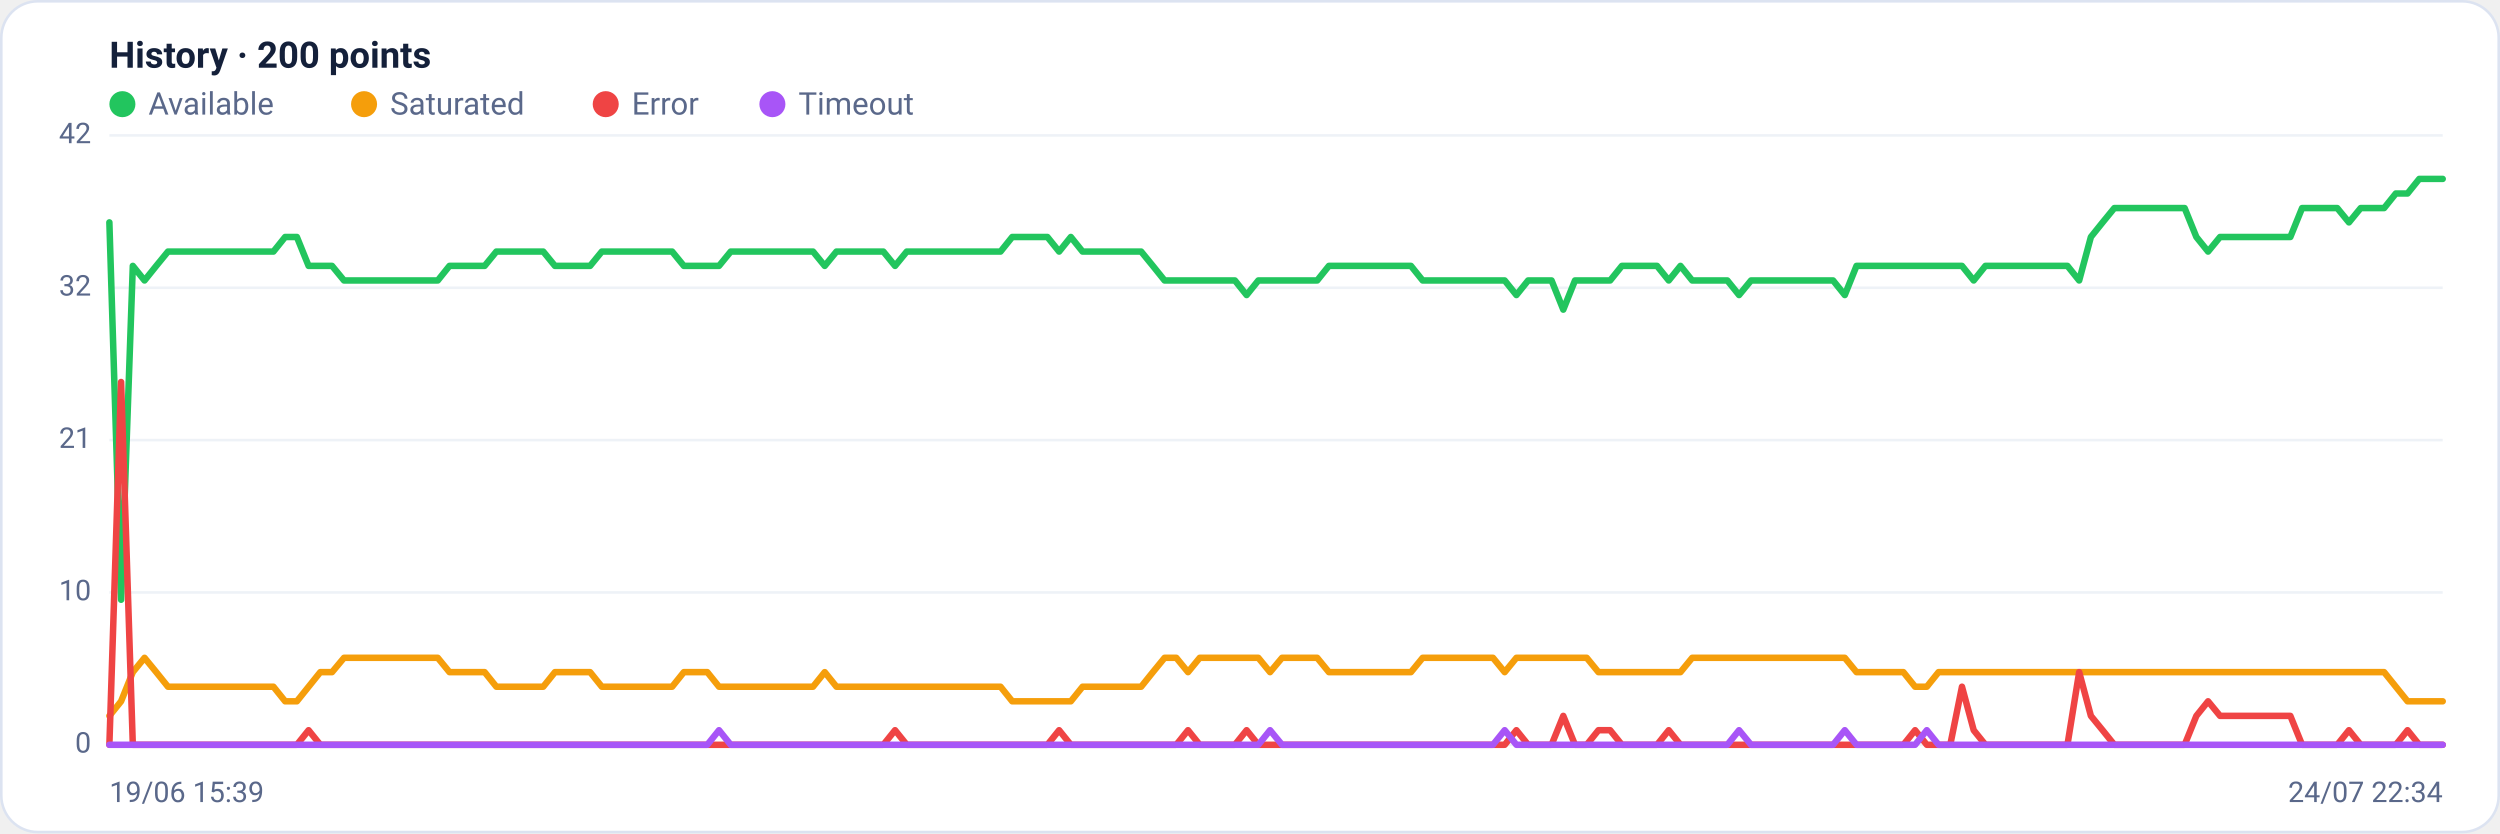
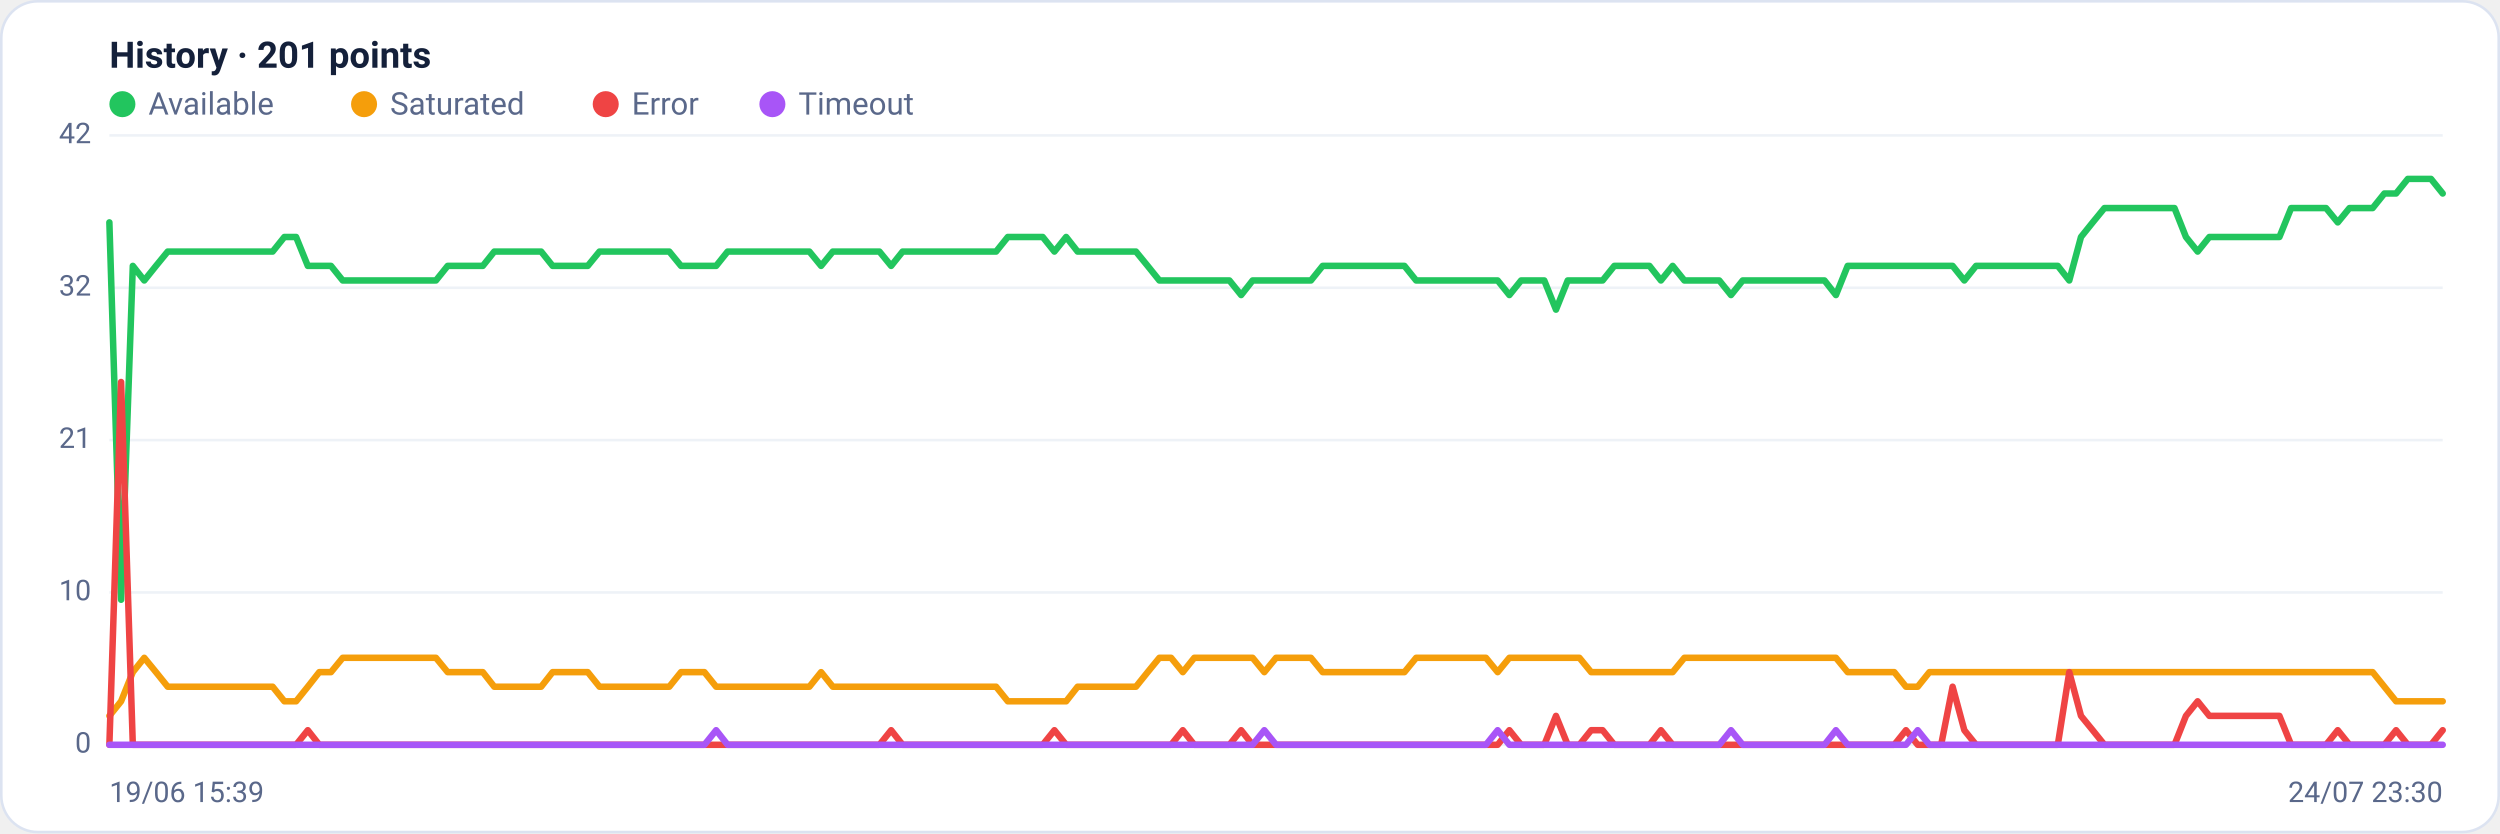
<svg xmlns="http://www.w3.org/2000/svg" viewBox="0 0 960 320" width="960" height="320" font-family="Segoe UI, system-ui, -apple-system, Roboto, Helvetica, Arial, sans-serif" role="img" aria-label="Availability history per region">
  <rect x="0.5" y="0.5" width="959" height="319" rx="14" fill="#ffffff" stroke="#dce3f1" />
-   <text x="42" y="26" font-size="14" font-weight="600" fill="#14203a">History · 200 points</text>
+   <text x="42" y="26" font-size="14" font-weight="600" fill="#14203a">History · 201 points</text>
  <circle cx="47" cy="40" r="5" fill="#22c55e" />
  <text x="57" y="44" font-size="12" fill="#5a688a">Available</text>
  <circle cx="139.8" cy="40" r="5" fill="#f59e0b" />
  <text x="149.8" y="44" font-size="12" fill="#5a688a">Saturated</text>
  <circle cx="232.6" cy="40" r="5" fill="#ef4444" />
  <text x="242.6" y="44" font-size="12" fill="#5a688a">Error</text>
  <circle cx="296.6" cy="40" r="5" fill="#a855f7" />
  <text x="306.6" y="44" font-size="12" fill="#5a688a">Timeout</text>
  <line x1="42" y1="286.0" x2="938" y2="286.0" stroke="#eef2f7" stroke-width="1" />
  <text x="35" y="289.0" text-anchor="end" font-size="11" fill="#5a688a">0</text>
  <line x1="42" y1="227.5" x2="938" y2="227.5" stroke="#eef2f7" stroke-width="1" />
  <text x="35" y="230.5" text-anchor="end" font-size="11" fill="#5a688a">10</text>
  <line x1="42" y1="169.0" x2="938" y2="169.0" stroke="#eef2f7" stroke-width="1" />
  <text x="35" y="172.0" text-anchor="end" font-size="11" fill="#5a688a">21</text>
  <line x1="42" y1="110.5" x2="938" y2="110.5" stroke="#eef2f7" stroke-width="1" />
  <text x="35" y="113.5" text-anchor="end" font-size="11" fill="#5a688a">32</text>
  <line x1="42" y1="52.0" x2="938" y2="52.0" stroke="#eef2f7" stroke-width="1" />
  <text x="35" y="55.0" text-anchor="end" font-size="11" fill="#5a688a">42</text>
-   <polyline fill="none" stroke="#22c55e" stroke-width="2.5" stroke-linejoin="round" stroke-linecap="round" points="42.0,85.4 46.5,230.3 51.0,102.1 55.5,107.7 60.0,102.1 64.5,96.6 69.0,96.6 73.5,96.6 78.0,96.6 82.5,96.6 87.0,96.6 91.5,96.6 96.0,96.6 100.5,96.6 105.0,96.6 109.5,91.0 114.0,91.0 118.5,102.1 123.0,102.1 127.5,102.1 132.1,107.7 136.6,107.7 141.1,107.7 145.6,107.7 150.1,107.7 154.6,107.7 159.1,107.7 163.6,107.7 168.1,107.7 172.6,102.1 177.1,102.1 181.6,102.1 186.1,102.1 190.6,96.6 195.1,96.6 199.6,96.6 204.1,96.6 208.6,96.6 213.1,102.1 217.6,102.1 222.1,102.1 226.6,102.1 231.1,96.6 235.6,96.6 240.1,96.6 244.6,96.6 249.1,96.6 253.6,96.6 258.1,96.6 262.6,102.1 267.1,102.1 271.6,102.1 276.1,102.1 280.6,96.6 285.1,96.6 289.6,96.6 294.1,96.6 298.6,96.6 303.1,96.6 307.6,96.6 312.2,96.6 316.7,102.1 321.2,96.6 325.7,96.6 330.2,96.6 334.7,96.6 339.2,96.6 343.7,102.1 348.2,96.6 352.7,96.6 357.2,96.6 361.7,96.6 366.2,96.6 370.7,96.6 375.2,96.6 379.7,96.6 384.2,96.6 388.7,91.0 393.2,91.0 397.7,91.0 402.2,91.0 406.7,96.6 411.2,91.0 415.7,96.6 420.2,96.6 424.7,96.6 429.2,96.6 433.7,96.6 438.2,96.6 442.7,102.1 447.2,107.7 451.7,107.7 456.2,107.7 460.7,107.7 465.2,107.7 469.7,107.7 474.2,107.7 478.7,113.3 483.2,107.7 487.7,107.7 492.3,107.7 496.8,107.7 501.3,107.7 505.8,107.7 510.3,102.1 514.8,102.1 519.3,102.1 523.8,102.1 528.3,102.1 532.8,102.1 537.3,102.1 541.8,102.1 546.3,107.7 550.8,107.7 555.3,107.7 559.8,107.7 564.3,107.7 568.8,107.7 573.3,107.7 577.8,107.7 582.3,113.3 586.8,107.7 591.3,107.7 595.8,107.7 600.3,118.9 604.8,107.7 609.3,107.7 613.8,107.7 618.3,107.7 622.8,102.1 627.3,102.1 631.8,102.1 636.3,102.1 640.8,107.7 645.3,102.1 649.8,107.7 654.3,107.7 658.8,107.7 663.3,107.7 667.8,113.3 672.4,107.7 676.9,107.7 681.4,107.7 685.9,107.7 690.4,107.7 694.9,107.7 699.4,107.7 703.9,107.7 708.4,113.3 712.9,102.1 717.4,102.1 721.9,102.1 726.4,102.1 730.9,102.1 735.4,102.1 739.9,102.1 744.4,102.1 748.9,102.1 753.4,102.1 757.9,107.7 762.4,102.1 766.9,102.1 771.4,102.1 775.9,102.1 780.4,102.1 784.9,102.1 789.4,102.1 793.9,102.1 798.4,107.7 802.9,91.0 807.4,85.4 811.9,79.9 816.4,79.9 820.9,79.9 825.4,79.9 829.9,79.9 834.4,79.9 838.9,79.9 843.4,91.0 847.9,96.6 852.5,91.0 857.0,91.0 861.5,91.0 866.0,91.0 870.5,91.0 875.0,91.0 879.5,91.0 884.0,79.9 888.5,79.9 893.0,79.9 897.5,79.9 902.0,85.4 906.5,79.9 911.0,79.9 915.5,79.9 920.0,74.3 924.5,74.3 929.0,68.7 933.5,68.7 938.0,68.7" />
-   <polyline fill="none" stroke="#f59e0b" stroke-width="2.5" stroke-linejoin="round" stroke-linecap="round" points="42.0,274.9 46.5,269.3 51.0,258.1 55.5,252.6 60.0,258.1 64.5,263.7 69.0,263.7 73.5,263.7 78.0,263.7 82.5,263.7 87.0,263.7 91.5,263.7 96.0,263.7 100.5,263.7 105.0,263.7 109.5,269.3 114.0,269.3 118.5,263.7 123.0,258.1 127.5,258.1 132.1,252.6 136.6,252.6 141.1,252.6 145.6,252.6 150.1,252.6 154.6,252.6 159.1,252.6 163.6,252.6 168.1,252.6 172.6,258.1 177.1,258.1 181.6,258.1 186.1,258.1 190.6,263.7 195.1,263.7 199.6,263.7 204.1,263.7 208.6,263.7 213.1,258.1 217.6,258.1 222.1,258.1 226.6,258.1 231.1,263.7 235.6,263.7 240.1,263.7 244.6,263.7 249.1,263.7 253.6,263.7 258.1,263.7 262.6,258.1 267.1,258.1 271.6,258.1 276.1,263.7 280.6,263.7 285.1,263.7 289.6,263.7 294.1,263.7 298.6,263.7 303.1,263.7 307.6,263.7 312.2,263.7 316.7,258.1 321.2,263.7 325.7,263.7 330.2,263.7 334.7,263.7 339.2,263.7 343.7,263.7 348.2,263.7 352.7,263.7 357.2,263.7 361.7,263.7 366.2,263.7 370.7,263.7 375.2,263.7 379.7,263.7 384.2,263.7 388.7,269.3 393.2,269.3 397.7,269.3 402.2,269.3 406.7,269.3 411.2,269.3 415.7,263.7 420.2,263.7 424.7,263.7 429.2,263.7 433.7,263.7 438.2,263.7 442.7,258.1 447.2,252.6 451.7,252.6 456.2,258.1 460.7,252.6 465.2,252.6 469.7,252.6 474.2,252.6 478.7,252.6 483.2,252.6 487.7,258.1 492.3,252.6 496.8,252.6 501.3,252.6 505.8,252.6 510.3,258.1 514.8,258.1 519.3,258.1 523.8,258.1 528.3,258.1 532.8,258.1 537.3,258.1 541.8,258.1 546.3,252.6 550.8,252.6 555.3,252.6 559.8,252.6 564.3,252.6 568.8,252.6 573.3,252.6 577.8,258.1 582.3,252.6 586.8,252.6 591.3,252.6 595.8,252.6 600.3,252.6 604.8,252.6 609.3,252.6 613.8,258.1 618.3,258.1 622.8,258.1 627.3,258.1 631.8,258.1 636.3,258.1 640.8,258.1 645.3,258.1 649.8,252.6 654.3,252.6 658.8,252.6 663.3,252.6 667.8,252.6 672.4,252.6 676.9,252.6 681.4,252.6 685.9,252.6 690.4,252.6 694.9,252.6 699.4,252.6 703.9,252.6 708.4,252.6 712.9,258.1 717.4,258.1 721.9,258.1 726.4,258.1 730.9,258.1 735.4,263.7 739.9,263.7 744.4,258.1 748.9,258.1 753.4,258.1 757.9,258.1 762.4,258.1 766.9,258.1 771.4,258.1 775.9,258.1 780.4,258.1 784.9,258.1 789.4,258.1 793.9,258.1 798.4,258.1 802.9,258.1 807.4,258.1 811.9,258.1 816.4,258.1 820.9,258.1 825.4,258.1 829.9,258.1 834.4,258.1 838.9,258.1 843.4,258.1 847.9,258.1 852.5,258.1 857.0,258.1 861.5,258.1 866.0,258.1 870.5,258.1 875.0,258.1 879.5,258.1 884.0,258.1 888.5,258.1 893.0,258.1 897.5,258.1 902.0,258.1 906.5,258.1 911.0,258.1 915.5,258.1 920.0,263.7 924.5,269.3 929.0,269.3 933.5,269.3 938.0,269.3" />
-   <polyline fill="none" stroke="#ef4444" stroke-width="2.5" stroke-linejoin="round" stroke-linecap="round" points="42.0,286.0 46.5,146.7 51.0,286.0 55.5,286.0 60.0,286.0 64.5,286.0 69.0,286.0 73.5,286.0 78.0,286.0 82.5,286.0 87.0,286.0 91.5,286.0 96.0,286.0 100.5,286.0 105.0,286.0 109.5,286.0 114.0,286.0 118.5,280.4 123.0,286.0 127.5,286.0 132.1,286.0 136.6,286.0 141.1,286.0 145.6,286.0 150.1,286.0 154.6,286.0 159.1,286.0 163.6,286.0 168.1,286.0 172.6,286.0 177.1,286.0 181.6,286.0 186.1,286.0 190.6,286.0 195.1,286.0 199.6,286.0 204.1,286.0 208.6,286.0 213.1,286.0 217.6,286.0 222.1,286.0 226.6,286.0 231.1,286.0 235.6,286.0 240.1,286.0 244.6,286.0 249.1,286.0 253.6,286.0 258.1,286.0 262.6,286.0 267.1,286.0 271.6,286.0 276.1,286.0 280.6,286.0 285.1,286.0 289.6,286.0 294.1,286.0 298.6,286.0 303.1,286.0 307.6,286.0 312.2,286.0 316.7,286.0 321.2,286.0 325.7,286.0 330.2,286.0 334.7,286.0 339.2,286.0 343.7,280.4 348.2,286.0 352.7,286.0 357.2,286.0 361.7,286.0 366.2,286.0 370.7,286.0 375.2,286.0 379.7,286.0 384.2,286.0 388.7,286.0 393.2,286.0 397.7,286.0 402.2,286.0 406.7,280.4 411.2,286.0 415.7,286.0 420.2,286.0 424.7,286.0 429.2,286.0 433.7,286.0 438.2,286.0 442.7,286.0 447.2,286.0 451.7,286.0 456.2,280.4 460.7,286.0 465.2,286.0 469.7,286.0 474.2,286.0 478.7,280.4 483.2,286.0 487.7,286.0 492.3,286.0 496.8,286.0 501.3,286.0 505.8,286.0 510.3,286.0 514.8,286.0 519.3,286.0 523.8,286.0 528.3,286.0 532.8,286.0 537.3,286.0 541.8,286.0 546.3,286.0 550.8,286.0 555.3,286.0 559.8,286.0 564.3,286.0 568.8,286.0 573.3,286.0 577.8,286.0 582.3,280.4 586.8,286.0 591.3,286.0 595.8,286.0 600.3,274.9 604.8,286.0 609.3,286.0 613.8,280.4 618.3,280.4 622.8,286.0 627.3,286.0 631.8,286.0 636.3,286.0 640.8,280.4 645.3,286.0 649.8,286.0 654.3,286.0 658.8,286.0 663.3,286.0 667.8,286.0 672.4,286.0 676.9,286.0 681.4,286.0 685.9,286.0 690.4,286.0 694.9,286.0 699.4,286.0 703.9,286.0 708.4,286.0 712.9,286.0 717.4,286.0 721.9,286.0 726.4,286.0 730.9,286.0 735.4,280.4 739.9,286.0 744.4,286.0 748.9,286.0 753.4,263.7 757.9,280.4 762.4,286.0 766.9,286.0 771.4,286.0 775.9,286.0 780.4,286.0 784.9,286.0 789.4,286.0 793.9,286.0 798.4,258.1 802.9,274.9 807.4,280.4 811.9,286.0 816.4,286.0 820.9,286.0 825.4,286.0 829.9,286.0 834.4,286.0 838.9,286.0 843.4,274.9 847.9,269.3 852.5,274.9 857.0,274.9 861.5,274.9 866.0,274.9 870.5,274.9 875.0,274.9 879.5,274.9 884.0,286.0 888.5,286.0 893.0,286.0 897.5,286.0 902.0,280.4 906.5,286.0 911.0,286.0 915.5,286.0 920.0,286.0 924.5,280.4 929.0,286.0 933.5,286.0 938.0,286.0" />
-   <polyline fill="none" stroke="#a855f7" stroke-width="2.5" stroke-linejoin="round" stroke-linecap="round" points="42.0,286.0 46.5,286.0 51.0,286.0 55.5,286.0 60.0,286.0 64.5,286.0 69.0,286.0 73.5,286.0 78.0,286.0 82.5,286.0 87.0,286.0 91.5,286.0 96.0,286.0 100.5,286.0 105.0,286.0 109.5,286.0 114.0,286.0 118.5,286.0 123.0,286.0 127.5,286.0 132.1,286.0 136.6,286.0 141.1,286.0 145.6,286.0 150.1,286.0 154.6,286.0 159.1,286.0 163.6,286.0 168.1,286.0 172.6,286.0 177.1,286.0 181.6,286.0 186.1,286.0 190.6,286.0 195.1,286.0 199.6,286.0 204.1,286.0 208.6,286.0 213.1,286.0 217.6,286.0 222.1,286.0 226.6,286.0 231.1,286.0 235.6,286.0 240.1,286.0 244.6,286.0 249.1,286.0 253.6,286.0 258.1,286.0 262.6,286.0 267.1,286.0 271.6,286.0 276.1,280.4 280.6,286.0 285.1,286.0 289.6,286.0 294.1,286.0 298.6,286.0 303.1,286.0 307.6,286.0 312.2,286.0 316.7,286.0 321.2,286.0 325.7,286.0 330.2,286.0 334.7,286.0 339.2,286.0 343.7,286.0 348.2,286.0 352.7,286.0 357.2,286.0 361.7,286.0 366.2,286.0 370.7,286.0 375.2,286.0 379.7,286.0 384.2,286.0 388.7,286.0 393.2,286.0 397.7,286.0 402.2,286.0 406.7,286.0 411.2,286.0 415.7,286.0 420.2,286.0 424.7,286.0 429.2,286.0 433.7,286.0 438.2,286.0 442.7,286.0 447.2,286.0 451.7,286.0 456.2,286.0 460.7,286.0 465.2,286.0 469.7,286.0 474.2,286.0 478.7,286.0 483.2,286.0 487.7,280.4 492.3,286.0 496.8,286.0 501.3,286.0 505.8,286.0 510.3,286.0 514.8,286.0 519.3,286.0 523.8,286.0 528.3,286.0 532.8,286.0 537.3,286.0 541.8,286.0 546.3,286.0 550.8,286.0 555.3,286.0 559.8,286.0 564.3,286.0 568.8,286.0 573.3,286.0 577.8,280.4 582.3,286.0 586.8,286.0 591.3,286.0 595.8,286.0 600.3,286.0 604.8,286.0 609.3,286.0 613.8,286.0 618.3,286.0 622.8,286.0 627.3,286.0 631.8,286.0 636.3,286.0 640.8,286.0 645.3,286.0 649.8,286.0 654.3,286.0 658.8,286.0 663.3,286.0 667.8,280.4 672.4,286.0 676.9,286.0 681.4,286.0 685.9,286.0 690.4,286.0 694.9,286.0 699.4,286.0 703.9,286.0 708.4,280.4 712.9,286.0 717.4,286.0 721.9,286.0 726.4,286.0 730.9,286.0 735.4,286.0 739.9,280.4 744.4,286.0 748.9,286.0 753.4,286.0 757.9,286.0 762.4,286.0 766.9,286.0 771.4,286.0 775.9,286.0 780.4,286.0 784.9,286.0 789.4,286.0 793.9,286.0 798.4,286.0 802.9,286.0 807.4,286.0 811.9,286.0 816.4,286.0 820.9,286.0 825.4,286.0 829.9,286.0 834.4,286.0 838.9,286.0 843.4,286.0 847.9,286.0 852.5,286.0 857.0,286.0 861.5,286.0 866.0,286.0 870.5,286.0 875.0,286.0 879.5,286.0 884.0,286.0 888.5,286.0 893.0,286.0 897.5,286.0 902.0,286.0 906.5,286.0 911.0,286.0 915.5,286.0 920.0,286.0 924.5,286.0 929.0,286.0 933.5,286.0 938.0,286.0" />
+   <polyline fill="none" stroke="#22c55e" stroke-width="2.5" stroke-linejoin="round" stroke-linecap="round" points="42.0,85.4 46.5,230.3 51.0,102.1 55.4,107.7 59.9,102.1 64.4,96.6 68.9,96.6 73.4,96.6 77.8,96.6 82.3,96.6 86.8,96.6 91.3,96.6 95.8,96.6 100.2,96.6 104.7,96.6 109.2,91.0 113.7,91.0 118.2,102.1 122.6,102.1 127.1,102.1 131.6,107.7 136.1,107.7 140.6,107.7 145.0,107.7 149.5,107.7 154.0,107.7 158.5,107.7 163.0,107.7 167.4,107.7 171.9,102.1 176.4,102.1 180.9,102.1 185.4,102.1 189.8,96.6 194.3,96.6 198.8,96.6 203.3,96.6 207.8,96.6 212.2,102.1 216.7,102.1 221.2,102.1 225.7,102.1 230.2,96.6 234.6,96.6 239.1,96.6 243.6,96.6 248.1,96.6 252.6,96.6 257.0,96.6 261.5,102.1 266.0,102.1 270.5,102.1 275.0,102.1 279.4,96.6 283.9,96.6 288.4,96.6 292.9,96.6 297.4,96.6 301.8,96.6 306.3,96.6 310.8,96.6 315.3,102.1 319.8,96.6 324.2,96.6 328.7,96.6 333.2,96.6 337.7,96.6 342.2,102.1 346.6,96.6 351.1,96.6 355.6,96.6 360.1,96.6 364.6,96.6 369.0,96.6 373.5,96.6 378.0,96.6 382.5,96.6 387.0,91.0 391.4,91.0 395.9,91.0 400.4,91.0 404.9,96.6 409.4,91.0 413.8,96.6 418.3,96.6 422.8,96.6 427.3,96.6 431.8,96.6 436.2,96.6 440.7,102.1 445.2,107.7 449.7,107.7 454.2,107.7 458.6,107.7 463.1,107.7 467.6,107.7 472.1,107.7 476.6,113.3 481.0,107.7 485.5,107.7 490.0,107.7 494.5,107.7 499.0,107.7 503.4,107.7 507.9,102.1 512.4,102.1 516.9,102.1 521.4,102.1 525.8,102.1 530.3,102.1 534.8,102.1 539.3,102.1 543.8,107.7 548.2,107.7 552.7,107.7 557.2,107.7 561.7,107.7 566.2,107.7 570.6,107.7 575.1,107.7 579.6,113.3 584.1,107.7 588.6,107.7 593.0,107.7 597.5,118.9 602.0,107.7 606.5,107.7 611.0,107.7 615.4,107.7 619.9,102.1 624.4,102.1 628.9,102.1 633.4,102.1 637.8,107.7 642.3,102.1 646.8,107.7 651.3,107.7 655.8,107.7 660.2,107.7 664.7,113.3 669.2,107.7 673.7,107.7 678.2,107.7 682.6,107.7 687.1,107.7 691.6,107.7 696.1,107.7 700.6,107.7 705.0,113.3 709.5,102.1 714.0,102.1 718.5,102.1 723.0,102.1 727.4,102.1 731.9,102.1 736.4,102.1 740.9,102.1 745.4,102.1 749.8,102.1 754.3,107.7 758.8,102.1 763.3,102.1 767.8,102.1 772.2,102.1 776.7,102.1 781.2,102.1 785.7,102.1 790.2,102.1 794.6,107.7 799.1,91.0 803.6,85.4 808.1,79.9 812.6,79.9 817.0,79.9 821.5,79.9 826.0,79.9 830.5,79.9 835.0,79.9 839.4,91.0 843.9,96.6 848.4,91.0 852.9,91.0 857.4,91.0 861.8,91.0 866.3,91.0 870.8,91.0 875.3,91.0 879.8,79.9 884.2,79.9 888.7,79.9 893.2,79.9 897.7,85.4 902.2,79.9 906.6,79.9 911.1,79.9 915.6,74.3 920.1,74.3 924.6,68.7 929.0,68.7 933.5,68.7 938.0,74.3" />
+   <polyline fill="none" stroke="#f59e0b" stroke-width="2.5" stroke-linejoin="round" stroke-linecap="round" points="42.0,274.9 46.5,269.3 51.0,258.1 55.4,252.6 59.9,258.1 64.4,263.7 68.9,263.7 73.4,263.7 77.8,263.7 82.3,263.7 86.8,263.7 91.3,263.7 95.8,263.7 100.2,263.7 104.7,263.7 109.2,269.3 113.7,269.3 118.2,263.7 122.6,258.1 127.1,258.1 131.6,252.6 136.1,252.6 140.6,252.6 145.0,252.6 149.5,252.6 154.0,252.6 158.5,252.6 163.0,252.6 167.4,252.6 171.9,258.1 176.4,258.1 180.9,258.1 185.4,258.1 189.8,263.7 194.3,263.7 198.8,263.7 203.3,263.7 207.8,263.7 212.2,258.1 216.7,258.1 221.2,258.1 225.7,258.1 230.2,263.7 234.6,263.7 239.1,263.7 243.6,263.7 248.1,263.7 252.6,263.7 257.0,263.7 261.5,258.1 266.0,258.1 270.5,258.1 275.0,263.7 279.4,263.7 283.9,263.7 288.4,263.7 292.9,263.7 297.4,263.7 301.8,263.7 306.3,263.7 310.8,263.7 315.3,258.1 319.8,263.7 324.2,263.7 328.7,263.7 333.2,263.7 337.7,263.7 342.2,263.7 346.6,263.7 351.1,263.7 355.6,263.7 360.1,263.7 364.6,263.7 369.0,263.7 373.5,263.7 378.0,263.7 382.5,263.7 387.0,269.3 391.4,269.3 395.9,269.3 400.4,269.3 404.9,269.3 409.4,269.3 413.8,263.7 418.3,263.7 422.8,263.7 427.3,263.7 431.8,263.7 436.2,263.7 440.7,258.1 445.2,252.6 449.7,252.6 454.2,258.1 458.6,252.6 463.1,252.6 467.6,252.6 472.1,252.6 476.6,252.6 481.0,252.6 485.5,258.1 490.0,252.6 494.5,252.6 499.0,252.6 503.4,252.6 507.9,258.1 512.4,258.1 516.9,258.1 521.4,258.1 525.8,258.1 530.3,258.1 534.8,258.1 539.3,258.1 543.8,252.6 548.2,252.6 552.7,252.6 557.2,252.6 561.7,252.6 566.2,252.6 570.6,252.6 575.1,258.1 579.6,252.6 584.1,252.6 588.6,252.6 593.0,252.6 597.5,252.6 602.0,252.6 606.5,252.6 611.0,258.1 615.4,258.1 619.9,258.1 624.4,258.1 628.9,258.1 633.4,258.1 637.8,258.1 642.3,258.1 646.8,252.6 651.3,252.6 655.8,252.6 660.2,252.6 664.7,252.6 669.2,252.6 673.7,252.6 678.2,252.6 682.6,252.6 687.1,252.6 691.6,252.6 696.1,252.6 700.6,252.6 705.0,252.6 709.5,258.1 714.0,258.1 718.5,258.1 723.0,258.1 727.4,258.1 731.9,263.7 736.4,263.7 740.9,258.1 745.4,258.1 749.8,258.1 754.3,258.1 758.8,258.1 763.3,258.1 767.8,258.1 772.2,258.1 776.7,258.1 781.2,258.1 785.7,258.1 790.2,258.1 794.6,258.1 799.1,258.1 803.6,258.1 808.1,258.1 812.6,258.1 817.0,258.1 821.5,258.1 826.0,258.1 830.5,258.1 835.0,258.1 839.4,258.1 843.9,258.1 848.4,258.1 852.9,258.1 857.4,258.1 861.8,258.1 866.3,258.1 870.8,258.1 875.3,258.1 879.8,258.1 884.2,258.1 888.7,258.1 893.2,258.1 897.7,258.1 902.2,258.1 906.6,258.1 911.1,258.1 915.6,263.7 920.1,269.3 924.6,269.3 929.0,269.3 933.5,269.3 938.0,269.3" />
+   <polyline fill="none" stroke="#ef4444" stroke-width="2.5" stroke-linejoin="round" stroke-linecap="round" points="42.0,286.0 46.5,146.7 51.0,286.0 55.4,286.0 59.9,286.0 64.4,286.0 68.9,286.0 73.4,286.0 77.8,286.0 82.3,286.0 86.8,286.0 91.3,286.0 95.8,286.0 100.2,286.0 104.7,286.0 109.2,286.0 113.7,286.0 118.2,280.4 122.6,286.0 127.1,286.0 131.6,286.0 136.1,286.0 140.6,286.0 145.0,286.0 149.5,286.0 154.0,286.0 158.5,286.0 163.0,286.0 167.4,286.0 171.9,286.0 176.4,286.0 180.9,286.0 185.4,286.0 189.8,286.0 194.3,286.0 198.8,286.0 203.3,286.0 207.8,286.0 212.2,286.0 216.7,286.0 221.2,286.0 225.7,286.0 230.2,286.0 234.6,286.0 239.1,286.0 243.6,286.0 248.1,286.0 252.6,286.0 257.0,286.0 261.5,286.0 266.0,286.0 270.5,286.0 275.0,286.0 279.4,286.0 283.9,286.0 288.4,286.0 292.9,286.0 297.4,286.0 301.8,286.0 306.3,286.0 310.8,286.0 315.3,286.0 319.8,286.0 324.2,286.0 328.7,286.0 333.2,286.0 337.7,286.0 342.2,280.4 346.6,286.0 351.1,286.0 355.6,286.0 360.1,286.0 364.6,286.0 369.0,286.0 373.5,286.0 378.0,286.0 382.5,286.0 387.0,286.0 391.4,286.0 395.9,286.0 400.4,286.0 404.9,280.4 409.4,286.0 413.8,286.0 418.3,286.0 422.8,286.0 427.3,286.0 431.8,286.0 436.2,286.0 440.7,286.0 445.2,286.0 449.7,286.0 454.2,280.4 458.6,286.0 463.1,286.0 467.6,286.0 472.1,286.0 476.6,280.4 481.0,286.0 485.5,286.0 490.0,286.0 494.5,286.0 499.0,286.0 503.4,286.0 507.9,286.0 512.4,286.0 516.9,286.0 521.4,286.0 525.8,286.0 530.3,286.0 534.8,286.0 539.3,286.0 543.8,286.0 548.2,286.0 552.7,286.0 557.2,286.0 561.7,286.0 566.2,286.0 570.6,286.0 575.1,286.0 579.6,280.4 584.1,286.0 588.6,286.0 593.0,286.0 597.5,274.9 602.0,286.0 606.5,286.0 611.0,280.4 615.4,280.4 619.9,286.0 624.4,286.0 628.9,286.0 633.4,286.0 637.8,280.4 642.3,286.0 646.8,286.0 651.3,286.0 655.8,286.0 660.2,286.0 664.7,286.0 669.2,286.0 673.7,286.0 678.2,286.0 682.6,286.0 687.1,286.0 691.6,286.0 696.1,286.0 700.6,286.0 705.0,286.0 709.5,286.0 714.0,286.0 718.5,286.0 723.0,286.0 727.4,286.0 731.9,280.4 736.4,286.0 740.9,286.0 745.4,286.0 749.8,263.7 754.3,280.4 758.8,286.0 763.3,286.0 767.8,286.0 772.2,286.0 776.7,286.0 781.2,286.0 785.7,286.0 790.2,286.0 794.6,258.1 799.1,274.9 803.6,280.4 808.1,286.0 812.6,286.0 817.0,286.0 821.5,286.0 826.0,286.0 830.5,286.0 835.0,286.0 839.4,274.9 843.9,269.3 848.4,274.9 852.9,274.9 857.4,274.9 861.8,274.9 866.3,274.9 870.8,274.9 875.3,274.9 879.8,286.0 884.2,286.0 888.7,286.0 893.2,286.0 897.7,280.4 902.2,286.0 906.6,286.0 911.1,286.0 915.6,286.0 920.1,280.4 924.6,286.0 929.0,286.0 933.5,286.0 938.0,280.4" />
+   <polyline fill="none" stroke="#a855f7" stroke-width="2.5" stroke-linejoin="round" stroke-linecap="round" points="42.0,286.0 46.5,286.0 51.0,286.0 55.4,286.0 59.9,286.0 64.4,286.0 68.9,286.0 73.4,286.0 77.8,286.0 82.3,286.0 86.8,286.0 91.3,286.0 95.8,286.0 100.2,286.0 104.7,286.0 109.2,286.0 113.7,286.0 118.2,286.0 122.6,286.0 127.1,286.0 131.6,286.0 136.1,286.0 140.6,286.0 145.0,286.0 149.5,286.0 154.0,286.0 158.5,286.0 163.0,286.0 167.4,286.0 171.9,286.0 176.4,286.0 180.9,286.0 185.4,286.0 189.8,286.0 194.3,286.0 198.8,286.0 203.3,286.0 207.8,286.0 212.2,286.0 216.7,286.0 221.2,286.0 225.7,286.0 230.2,286.0 234.6,286.0 239.1,286.0 243.6,286.0 248.1,286.0 252.6,286.0 257.0,286.0 261.5,286.0 266.0,286.0 270.5,286.0 275.0,280.4 279.4,286.0 283.9,286.0 288.4,286.0 292.9,286.0 297.4,286.0 301.8,286.0 306.3,286.0 310.8,286.0 315.3,286.0 319.8,286.0 324.2,286.0 328.7,286.0 333.2,286.0 337.7,286.0 342.2,286.0 346.6,286.0 351.1,286.0 355.6,286.0 360.1,286.0 364.6,286.0 369.0,286.0 373.5,286.0 378.0,286.0 382.5,286.0 387.0,286.0 391.4,286.0 395.9,286.0 400.4,286.0 404.9,286.0 409.4,286.0 413.8,286.0 418.3,286.0 422.8,286.0 427.3,286.0 431.8,286.0 436.2,286.0 440.7,286.0 445.2,286.0 449.7,286.0 454.2,286.0 458.6,286.0 463.1,286.0 467.6,286.0 472.1,286.0 476.6,286.0 481.0,286.0 485.5,280.4 490.0,286.0 494.5,286.0 499.0,286.0 503.4,286.0 507.9,286.0 512.4,286.0 516.9,286.0 521.4,286.0 525.8,286.0 530.3,286.0 534.8,286.0 539.3,286.0 543.8,286.0 548.2,286.0 552.7,286.0 557.2,286.0 561.7,286.0 566.2,286.0 570.6,286.0 575.1,280.4 579.6,286.0 584.1,286.0 588.6,286.0 593.0,286.0 597.5,286.0 602.0,286.0 606.5,286.0 611.0,286.0 615.4,286.0 619.9,286.0 624.4,286.0 628.9,286.0 633.4,286.0 637.8,286.0 642.3,286.0 646.8,286.0 651.3,286.0 655.8,286.0 660.2,286.0 664.7,280.4 669.2,286.0 673.7,286.0 678.2,286.0 682.6,286.0 687.1,286.0 691.6,286.0 696.1,286.0 700.6,286.0 705.0,280.4 709.5,286.0 714.0,286.0 718.5,286.0 723.0,286.0 727.4,286.0 731.9,286.0 736.4,280.4 740.9,286.0 745.4,286.0 749.8,286.0 754.3,286.0 758.8,286.0 763.3,286.0 767.8,286.0 772.2,286.0 776.7,286.0 781.2,286.0 785.7,286.0 790.2,286.0 794.6,286.0 799.1,286.0 803.6,286.0 808.1,286.0 812.6,286.0 817.0,286.0 821.5,286.0 826.0,286.0 830.5,286.0 835.0,286.0 839.4,286.0 843.9,286.0 848.4,286.0 852.9,286.0 857.4,286.0 861.8,286.0 866.3,286.0 870.8,286.0 875.3,286.0 879.8,286.0 884.2,286.0 888.7,286.0 893.2,286.0 897.7,286.0 902.2,286.0 906.6,286.0 911.1,286.0 915.6,286.0 920.1,286.0 924.6,286.0 929.0,286.0 933.5,286.0 938.0,286.0" />
  <text x="42" y="308" font-size="11" fill="#5a688a">19/06 15:39</text>
-   <text x="938" y="308" text-anchor="end" font-size="11" fill="#5a688a">24/07 22:34</text>
+   <text x="938" y="308" text-anchor="end" font-size="11" fill="#5a688a">24/07 23:30</text>
</svg>
